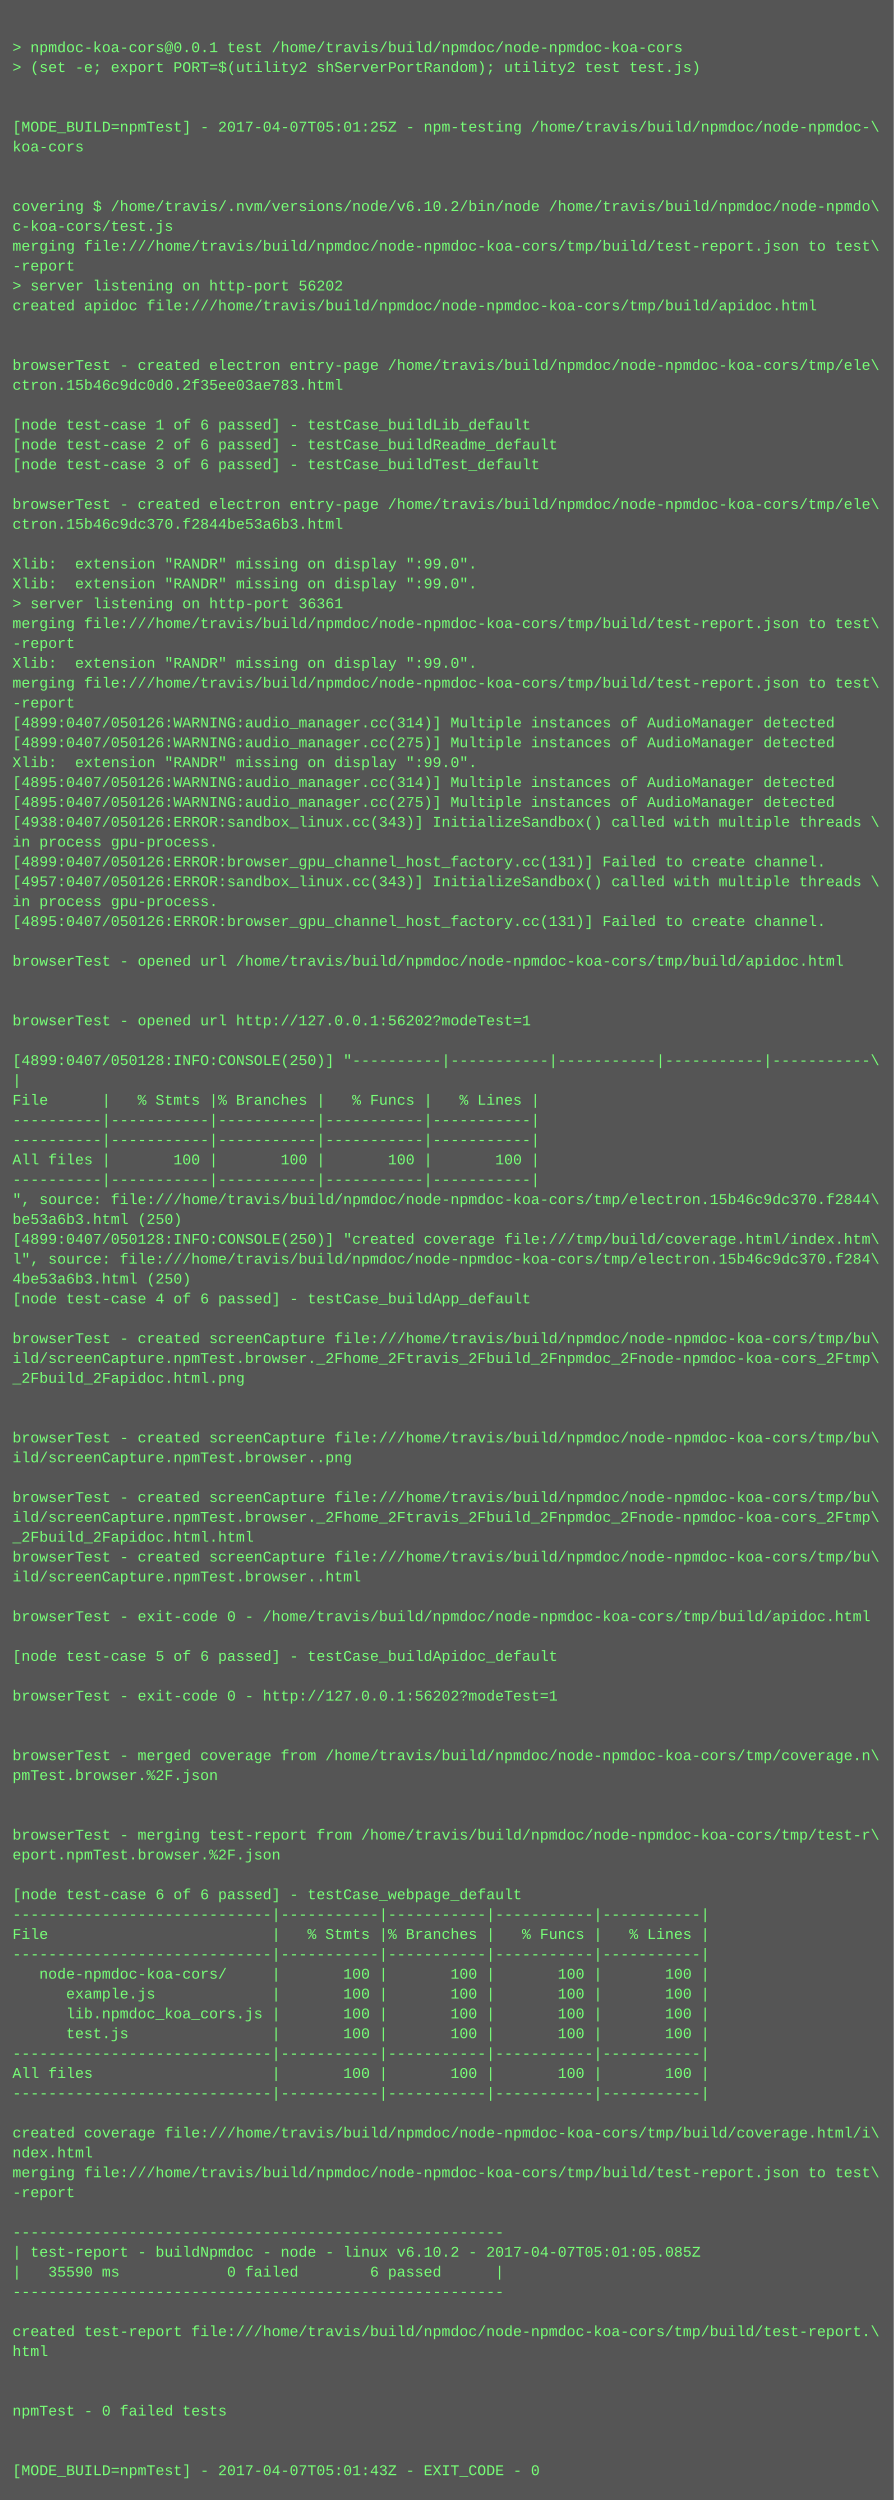
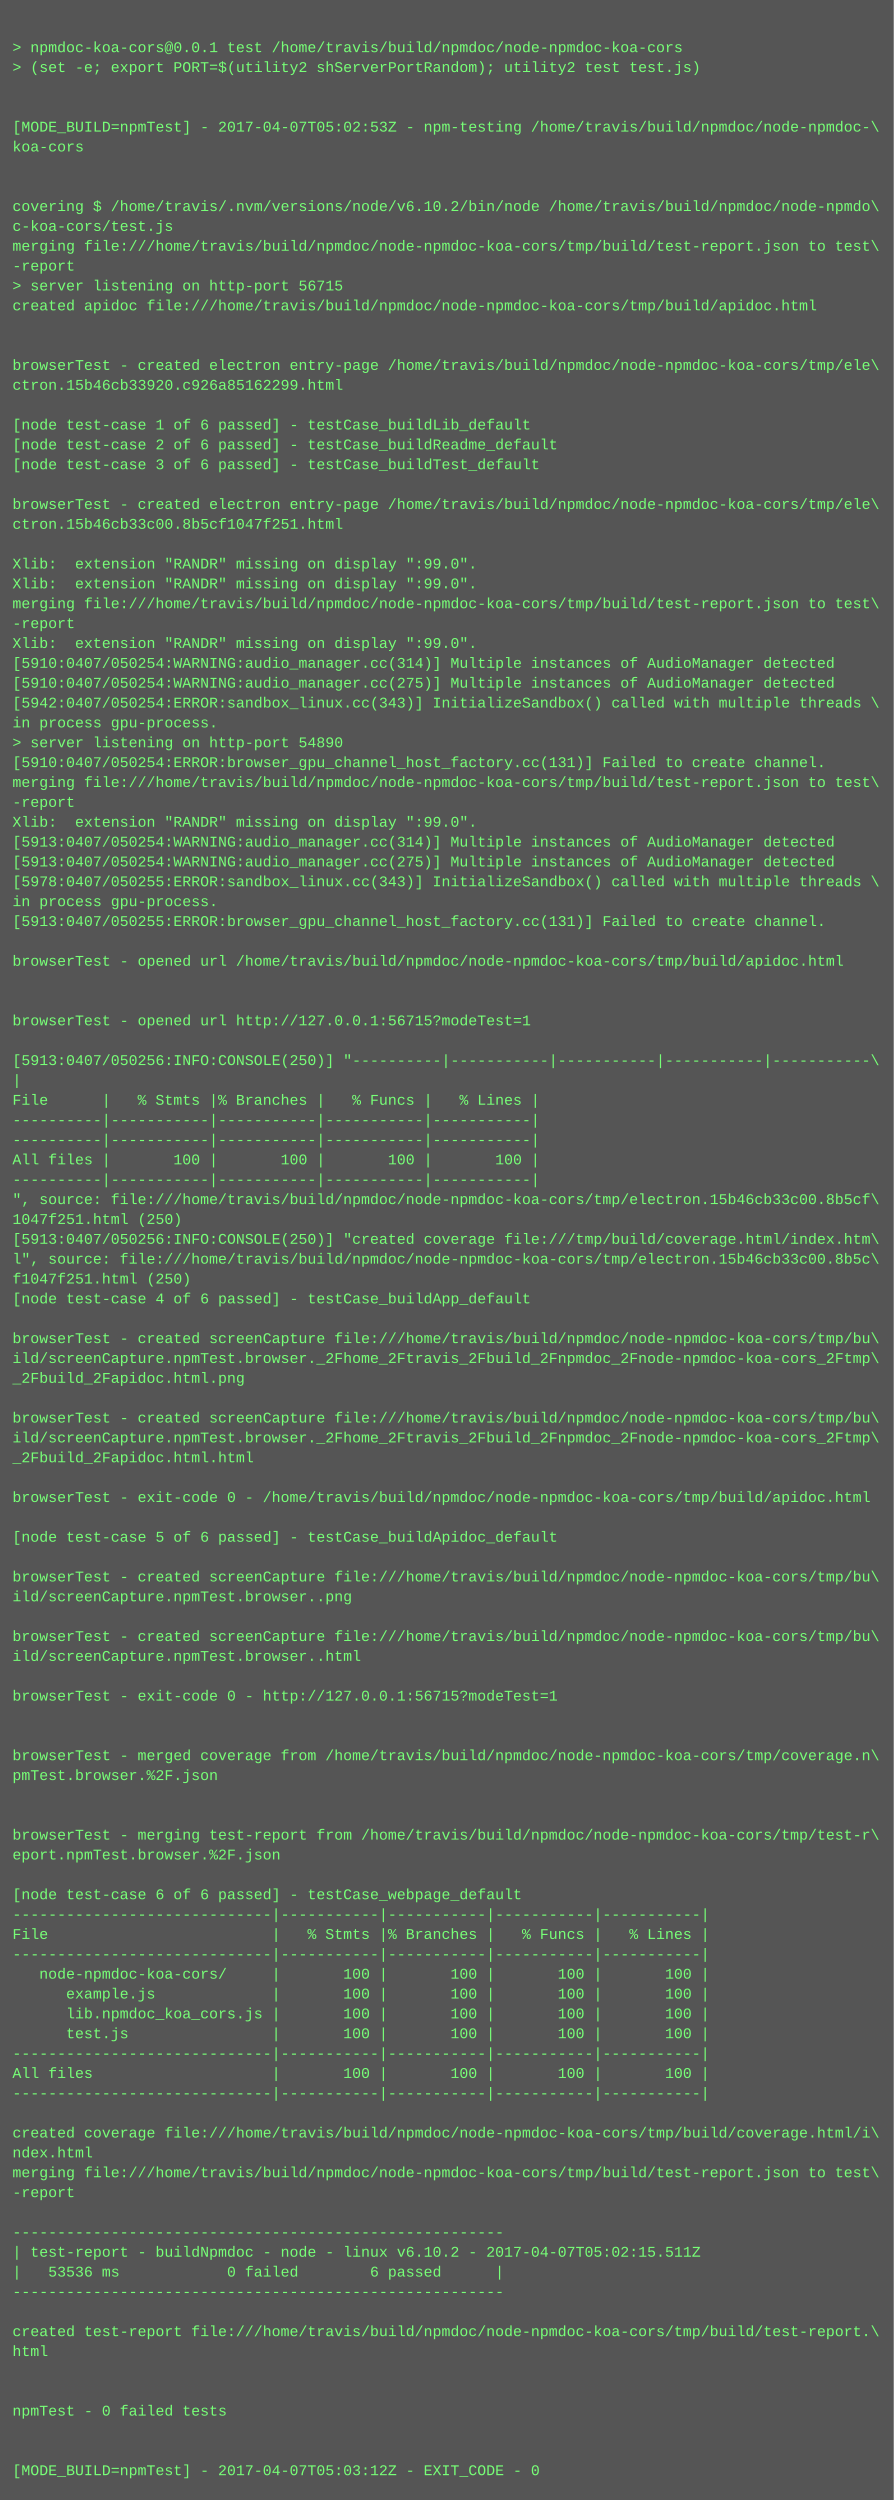
<svg xmlns="http://www.w3.org/2000/svg" height="2014" width="720">
  <rect height="2014" fill="#555" width="720" />
  <text fill="#7f7" font-family="Courier New" font-size="12" xml:space="preserve">
    <tspan x="10" y="26" />
    <tspan x="10" y="42">&gt; npmdoc-koa-cors@0.0.1 test /home/travis/build/npmdoc/node-npmdoc-koa-cors</tspan>
    <tspan x="10" y="58">&gt; (set -e; export PORT=$(utility2 shServerPortRandom); utility2 test test.js)</tspan>
    <tspan x="10" y="74" />
    <tspan x="10" y="90" />
-     <tspan x="10" y="106">[MODE_BUILD=npmTest] - 2017-04-07T05:01:25Z - npm-testing /home/travis/build/npmdoc/node-npmdoc-\</tspan>
+     <tspan x="10" y="106">[MODE_BUILD=npmTest] - 2017-04-07T05:02:53Z - npm-testing /home/travis/build/npmdoc/node-npmdoc-\</tspan>
    <tspan x="10" y="122">koa-cors</tspan>
    <tspan x="10" y="138" />
    <tspan x="10" y="154" />
    <tspan x="10" y="170">covering $ /home/travis/.nvm/versions/node/v6.10.2/bin/node /home/travis/build/npmdoc/node-npmdo\</tspan>
    <tspan x="10" y="186">c-koa-cors/test.js</tspan>
    <tspan x="10" y="202">merging file:///home/travis/build/npmdoc/node-npmdoc-koa-cors/tmp/build/test-report.json to test\</tspan>
    <tspan x="10" y="218">-report</tspan>
-     <tspan x="10" y="234">&gt; server listening on http-port 56202</tspan>
+     <tspan x="10" y="234">&gt; server listening on http-port 56715</tspan>
    <tspan x="10" y="250">created apidoc file:///home/travis/build/npmdoc/node-npmdoc-koa-cors/tmp/build/apidoc.html</tspan>
    <tspan x="10" y="266" />
    <tspan x="10" y="282" />
    <tspan x="10" y="298">browserTest - created electron entry-page /home/travis/build/npmdoc/node-npmdoc-koa-cors/tmp/ele\</tspan>
-     <tspan x="10" y="314">ctron.15b46c9dc0d0.2f35ee03ae783.html</tspan>
+     <tspan x="10" y="314">ctron.15b46cb33920.c926a85162299.html</tspan>
    <tspan x="10" y="330" />
    <tspan x="10" y="346">[node test-case 1 of 6 passed] - testCase_buildLib_default</tspan>
    <tspan x="10" y="362">[node test-case 2 of 6 passed] - testCase_buildReadme_default</tspan>
    <tspan x="10" y="378">[node test-case 3 of 6 passed] - testCase_buildTest_default</tspan>
    <tspan x="10" y="394" />
    <tspan x="10" y="410">browserTest - created electron entry-page /home/travis/build/npmdoc/node-npmdoc-koa-cors/tmp/ele\</tspan>
-     <tspan x="10" y="426">ctron.15b46c9dc370.f2844be53a6b3.html</tspan>
+     <tspan x="10" y="426">ctron.15b46cb33c00.8b5cf1047f251.html</tspan>
    <tspan x="10" y="442" />
    <tspan x="10" y="458">Xlib:  extension "RANDR" missing on display ":99.0".</tspan>
    <tspan x="10" y="474">Xlib:  extension "RANDR" missing on display ":99.0".</tspan>
-     <tspan x="10" y="490">&gt; server listening on http-port 36361</tspan>
-     <tspan x="10" y="506">merging file:///home/travis/build/npmdoc/node-npmdoc-koa-cors/tmp/build/test-report.json to test\</tspan>
-     <tspan x="10" y="522">-report</tspan>
-     <tspan x="10" y="538">Xlib:  extension "RANDR" missing on display ":99.0".</tspan>
-     <tspan x="10" y="554">merging file:///home/travis/build/npmdoc/node-npmdoc-koa-cors/tmp/build/test-report.json to test\</tspan>
-     <tspan x="10" y="570">-report</tspan>
-     <tspan x="10" y="586">[4899:0407/050126:WARNING:audio_manager.cc(314)] Multiple instances of AudioManager detected</tspan>
-     <tspan x="10" y="602">[4899:0407/050126:WARNING:audio_manager.cc(275)] Multiple instances of AudioManager detected</tspan>
-     <tspan x="10" y="618">Xlib:  extension "RANDR" missing on display ":99.0".</tspan>
-     <tspan x="10" y="634">[4895:0407/050126:WARNING:audio_manager.cc(314)] Multiple instances of AudioManager detected</tspan>
-     <tspan x="10" y="650">[4895:0407/050126:WARNING:audio_manager.cc(275)] Multiple instances of AudioManager detected</tspan>
-     <tspan x="10" y="666">[4938:0407/050126:ERROR:sandbox_linux.cc(343)] InitializeSandbox() called with multiple threads \</tspan>
-     <tspan x="10" y="682">in process gpu-process. </tspan>
-     <tspan x="10" y="698">[4899:0407/050126:ERROR:browser_gpu_channel_host_factory.cc(131)] Failed to create channel.</tspan>
-     <tspan x="10" y="714">[4957:0407/050126:ERROR:sandbox_linux.cc(343)] InitializeSandbox() called with multiple threads \</tspan>
+     <tspan x="10" y="490">merging file:///home/travis/build/npmdoc/node-npmdoc-koa-cors/tmp/build/test-report.json to test\</tspan>
+     <tspan x="10" y="506">-report</tspan>
+     <tspan x="10" y="522">Xlib:  extension "RANDR" missing on display ":99.0".</tspan>
+     <tspan x="10" y="538">[5910:0407/050254:WARNING:audio_manager.cc(314)] Multiple instances of AudioManager detected</tspan>
+     <tspan x="10" y="554">[5910:0407/050254:WARNING:audio_manager.cc(275)] Multiple instances of AudioManager detected</tspan>
+     <tspan x="10" y="570">[5942:0407/050254:ERROR:sandbox_linux.cc(343)] InitializeSandbox() called with multiple threads \</tspan>
+     <tspan x="10" y="586">in process gpu-process. </tspan>
+     <tspan x="10" y="602">&gt; server listening on http-port 54890</tspan>
+     <tspan x="10" y="618">[5910:0407/050254:ERROR:browser_gpu_channel_host_factory.cc(131)] Failed to create channel.</tspan>
+     <tspan x="10" y="634">merging file:///home/travis/build/npmdoc/node-npmdoc-koa-cors/tmp/build/test-report.json to test\</tspan>
+     <tspan x="10" y="650">-report</tspan>
+     <tspan x="10" y="666">Xlib:  extension "RANDR" missing on display ":99.0".</tspan>
+     <tspan x="10" y="682">[5913:0407/050254:WARNING:audio_manager.cc(314)] Multiple instances of AudioManager detected</tspan>
+     <tspan x="10" y="698">[5913:0407/050254:WARNING:audio_manager.cc(275)] Multiple instances of AudioManager detected</tspan>
+     <tspan x="10" y="714">[5978:0407/050255:ERROR:sandbox_linux.cc(343)] InitializeSandbox() called with multiple threads \</tspan>
    <tspan x="10" y="730">in process gpu-process. </tspan>
-     <tspan x="10" y="746">[4895:0407/050126:ERROR:browser_gpu_channel_host_factory.cc(131)] Failed to create channel.</tspan>
+     <tspan x="10" y="746">[5913:0407/050255:ERROR:browser_gpu_channel_host_factory.cc(131)] Failed to create channel.</tspan>
    <tspan x="10" y="762" />
    <tspan x="10" y="778">browserTest - opened url /home/travis/build/npmdoc/node-npmdoc-koa-cors/tmp/build/apidoc.html</tspan>
    <tspan x="10" y="794" />
    <tspan x="10" y="810" />
-     <tspan x="10" y="826">browserTest - opened url http://127.0.0.1:56202?modeTest=1</tspan>
+     <tspan x="10" y="826">browserTest - opened url http://127.0.0.1:56715?modeTest=1</tspan>
    <tspan x="10" y="842" />
-     <tspan x="10" y="858">[4899:0407/050128:INFO:CONSOLE(250)] "----------|-----------|-----------|-----------|-----------\</tspan>
+     <tspan x="10" y="858">[5913:0407/050256:INFO:CONSOLE(250)] "----------|-----------|-----------|-----------|-----------\</tspan>
    <tspan x="10" y="874">|</tspan>
    <tspan x="10" y="890">File      |   % Stmts |% Branches |   % Funcs |   % Lines |</tspan>
    <tspan x="10" y="906">----------|-----------|-----------|-----------|-----------|</tspan>
    <tspan x="10" y="922">----------|-----------|-----------|-----------|-----------|</tspan>
    <tspan x="10" y="938">All files |       100 |       100 |       100 |       100 |</tspan>
    <tspan x="10" y="954">----------|-----------|-----------|-----------|-----------|</tspan>
-     <tspan x="10" y="970">", source: file:///home/travis/build/npmdoc/node-npmdoc-koa-cors/tmp/electron.15b46c9dc370.f2844\</tspan>
-     <tspan x="10" y="986">be53a6b3.html (250)</tspan>
-     <tspan x="10" y="1002">[4899:0407/050128:INFO:CONSOLE(250)] "created coverage file:///tmp/build/coverage.html/index.htm\</tspan>
-     <tspan x="10" y="1018">l", source: file:///home/travis/build/npmdoc/node-npmdoc-koa-cors/tmp/electron.15b46c9dc370.f284\</tspan>
-     <tspan x="10" y="1034">4be53a6b3.html (250)</tspan>
+     <tspan x="10" y="970">", source: file:///home/travis/build/npmdoc/node-npmdoc-koa-cors/tmp/electron.15b46cb33c00.8b5cf\</tspan>
+     <tspan x="10" y="986">1047f251.html (250)</tspan>
+     <tspan x="10" y="1002">[5913:0407/050256:INFO:CONSOLE(250)] "created coverage file:///tmp/build/coverage.html/index.htm\</tspan>
+     <tspan x="10" y="1018">l", source: file:///home/travis/build/npmdoc/node-npmdoc-koa-cors/tmp/electron.15b46cb33c00.8b5c\</tspan>
+     <tspan x="10" y="1034">f1047f251.html (250)</tspan>
    <tspan x="10" y="1050">[node test-case 4 of 6 passed] - testCase_buildApp_default</tspan>
    <tspan x="10" y="1066" />
    <tspan x="10" y="1082">browserTest - created screenCapture file:///home/travis/build/npmdoc/node-npmdoc-koa-cors/tmp/bu\</tspan>
    <tspan x="10" y="1098">ild/screenCapture.npmTest.browser._2Fhome_2Ftravis_2Fbuild_2Fnpmdoc_2Fnode-npmdoc-koa-cors_2Ftmp\</tspan>
    <tspan x="10" y="1114">_2Fbuild_2Fapidoc.html.png</tspan>
    <tspan x="10" y="1130" />
-     <tspan x="10" y="1146" />
-     <tspan x="10" y="1162">browserTest - created screenCapture file:///home/travis/build/npmdoc/node-npmdoc-koa-cors/tmp/bu\</tspan>
-     <tspan x="10" y="1178">ild/screenCapture.npmTest.browser..png</tspan>
+     <tspan x="10" y="1146">browserTest - created screenCapture file:///home/travis/build/npmdoc/node-npmdoc-koa-cors/tmp/bu\</tspan>
+     <tspan x="10" y="1162">ild/screenCapture.npmTest.browser._2Fhome_2Ftravis_2Fbuild_2Fnpmdoc_2Fnode-npmdoc-koa-cors_2Ftmp\</tspan>
+     <tspan x="10" y="1178">_2Fbuild_2Fapidoc.html.html</tspan>
    <tspan x="10" y="1194" />
-     <tspan x="10" y="1210">browserTest - created screenCapture file:///home/travis/build/npmdoc/node-npmdoc-koa-cors/tmp/bu\</tspan>
-     <tspan x="10" y="1226">ild/screenCapture.npmTest.browser._2Fhome_2Ftravis_2Fbuild_2Fnpmdoc_2Fnode-npmdoc-koa-cors_2Ftmp\</tspan>
-     <tspan x="10" y="1242">_2Fbuild_2Fapidoc.html.html</tspan>
-     <tspan x="10" y="1258">browserTest - created screenCapture file:///home/travis/build/npmdoc/node-npmdoc-koa-cors/tmp/bu\</tspan>
-     <tspan x="10" y="1274">ild/screenCapture.npmTest.browser..html</tspan>
-     <tspan x="10" y="1290" />
-     <tspan x="10" y="1306">browserTest - exit-code 0 - /home/travis/build/npmdoc/node-npmdoc-koa-cors/tmp/build/apidoc.html</tspan>
-     <tspan x="10" y="1322" />
-     <tspan x="10" y="1338">[node test-case 5 of 6 passed] - testCase_buildApidoc_default</tspan>
+     <tspan x="10" y="1210">browserTest - exit-code 0 - /home/travis/build/npmdoc/node-npmdoc-koa-cors/tmp/build/apidoc.html</tspan>
+     <tspan x="10" y="1226" />
+     <tspan x="10" y="1242">[node test-case 5 of 6 passed] - testCase_buildApidoc_default</tspan>
+     <tspan x="10" y="1258" />
+     <tspan x="10" y="1274">browserTest - created screenCapture file:///home/travis/build/npmdoc/node-npmdoc-koa-cors/tmp/bu\</tspan>
+     <tspan x="10" y="1290">ild/screenCapture.npmTest.browser..png</tspan>
+     <tspan x="10" y="1306" />
+     <tspan x="10" y="1322">browserTest - created screenCapture file:///home/travis/build/npmdoc/node-npmdoc-koa-cors/tmp/bu\</tspan>
+     <tspan x="10" y="1338">ild/screenCapture.npmTest.browser..html</tspan>
    <tspan x="10" y="1354" />
-     <tspan x="10" y="1370">browserTest - exit-code 0 - http://127.0.0.1:56202?modeTest=1</tspan>
+     <tspan x="10" y="1370">browserTest - exit-code 0 - http://127.0.0.1:56715?modeTest=1</tspan>
    <tspan x="10" y="1386" />
    <tspan x="10" y="1402" />
    <tspan x="10" y="1418">browserTest - merged coverage from /home/travis/build/npmdoc/node-npmdoc-koa-cors/tmp/coverage.n\</tspan>
    <tspan x="10" y="1434">pmTest.browser.%2F.json</tspan>
    <tspan x="10" y="1450" />
    <tspan x="10" y="1466" />
    <tspan x="10" y="1482">browserTest - merging test-report from /home/travis/build/npmdoc/node-npmdoc-koa-cors/tmp/test-r\</tspan>
    <tspan x="10" y="1498">eport.npmTest.browser.%2F.json</tspan>
    <tspan x="10" y="1514" />
    <tspan x="10" y="1530">[node test-case 6 of 6 passed] - testCase_webpage_default</tspan>
    <tspan x="10" y="1546">-----------------------------|-----------|-----------|-----------|-----------|</tspan>
    <tspan x="10" y="1562">File                         |   % Stmts |% Branches |   % Funcs |   % Lines |</tspan>
    <tspan x="10" y="1578">-----------------------------|-----------|-----------|-----------|-----------|</tspan>
    <tspan x="10" y="1594">   node-npmdoc-koa-cors/     |       100 |       100 |       100 |       100 |</tspan>
    <tspan x="10" y="1610">      example.js             |       100 |       100 |       100 |       100 |</tspan>
    <tspan x="10" y="1626">      lib.npmdoc_koa_cors.js |       100 |       100 |       100 |       100 |</tspan>
    <tspan x="10" y="1642">      test.js                |       100 |       100 |       100 |       100 |</tspan>
    <tspan x="10" y="1658">-----------------------------|-----------|-----------|-----------|-----------|</tspan>
    <tspan x="10" y="1674">All files                    |       100 |       100 |       100 |       100 |</tspan>
    <tspan x="10" y="1690">-----------------------------|-----------|-----------|-----------|-----------|</tspan>
    <tspan x="10" y="1706" />
    <tspan x="10" y="1722">created coverage file:///home/travis/build/npmdoc/node-npmdoc-koa-cors/tmp/build/coverage.html/i\</tspan>
    <tspan x="10" y="1738">ndex.html</tspan>
    <tspan x="10" y="1754">merging file:///home/travis/build/npmdoc/node-npmdoc-koa-cors/tmp/build/test-report.json to test\</tspan>
    <tspan x="10" y="1770">-report</tspan>
    <tspan x="10" y="1786" />
    <tspan x="10" y="1802">-------------------------------------------------------</tspan>
-     <tspan x="10" y="1818">| test-report - buildNpmdoc - node - linux v6.10.2 - 2017-04-07T05:01:05.085Z</tspan>
-     <tspan x="10" y="1834">|   35590 ms            0 failed        6 passed      |</tspan>
+     <tspan x="10" y="1818">| test-report - buildNpmdoc - node - linux v6.10.2 - 2017-04-07T05:02:15.511Z</tspan>
+     <tspan x="10" y="1834">|   53536 ms            0 failed        6 passed      |</tspan>
    <tspan x="10" y="1850">-------------------------------------------------------</tspan>
    <tspan x="10" y="1866" />
    <tspan x="10" y="1882">created test-report file:///home/travis/build/npmdoc/node-npmdoc-koa-cors/tmp/build/test-report.\</tspan>
    <tspan x="10" y="1898">html</tspan>
    <tspan x="10" y="1914" />
    <tspan x="10" y="1930" />
    <tspan x="10" y="1946">npmTest - 0 failed tests</tspan>
    <tspan x="10" y="1962" />
    <tspan x="10" y="1978" />
-     <tspan x="10" y="1994">[MODE_BUILD=npmTest] - 2017-04-07T05:01:43Z - EXIT_CODE - 0</tspan>
+     <tspan x="10" y="1994">[MODE_BUILD=npmTest] - 2017-04-07T05:03:12Z - EXIT_CODE - 0</tspan>
  </text>
</svg>
